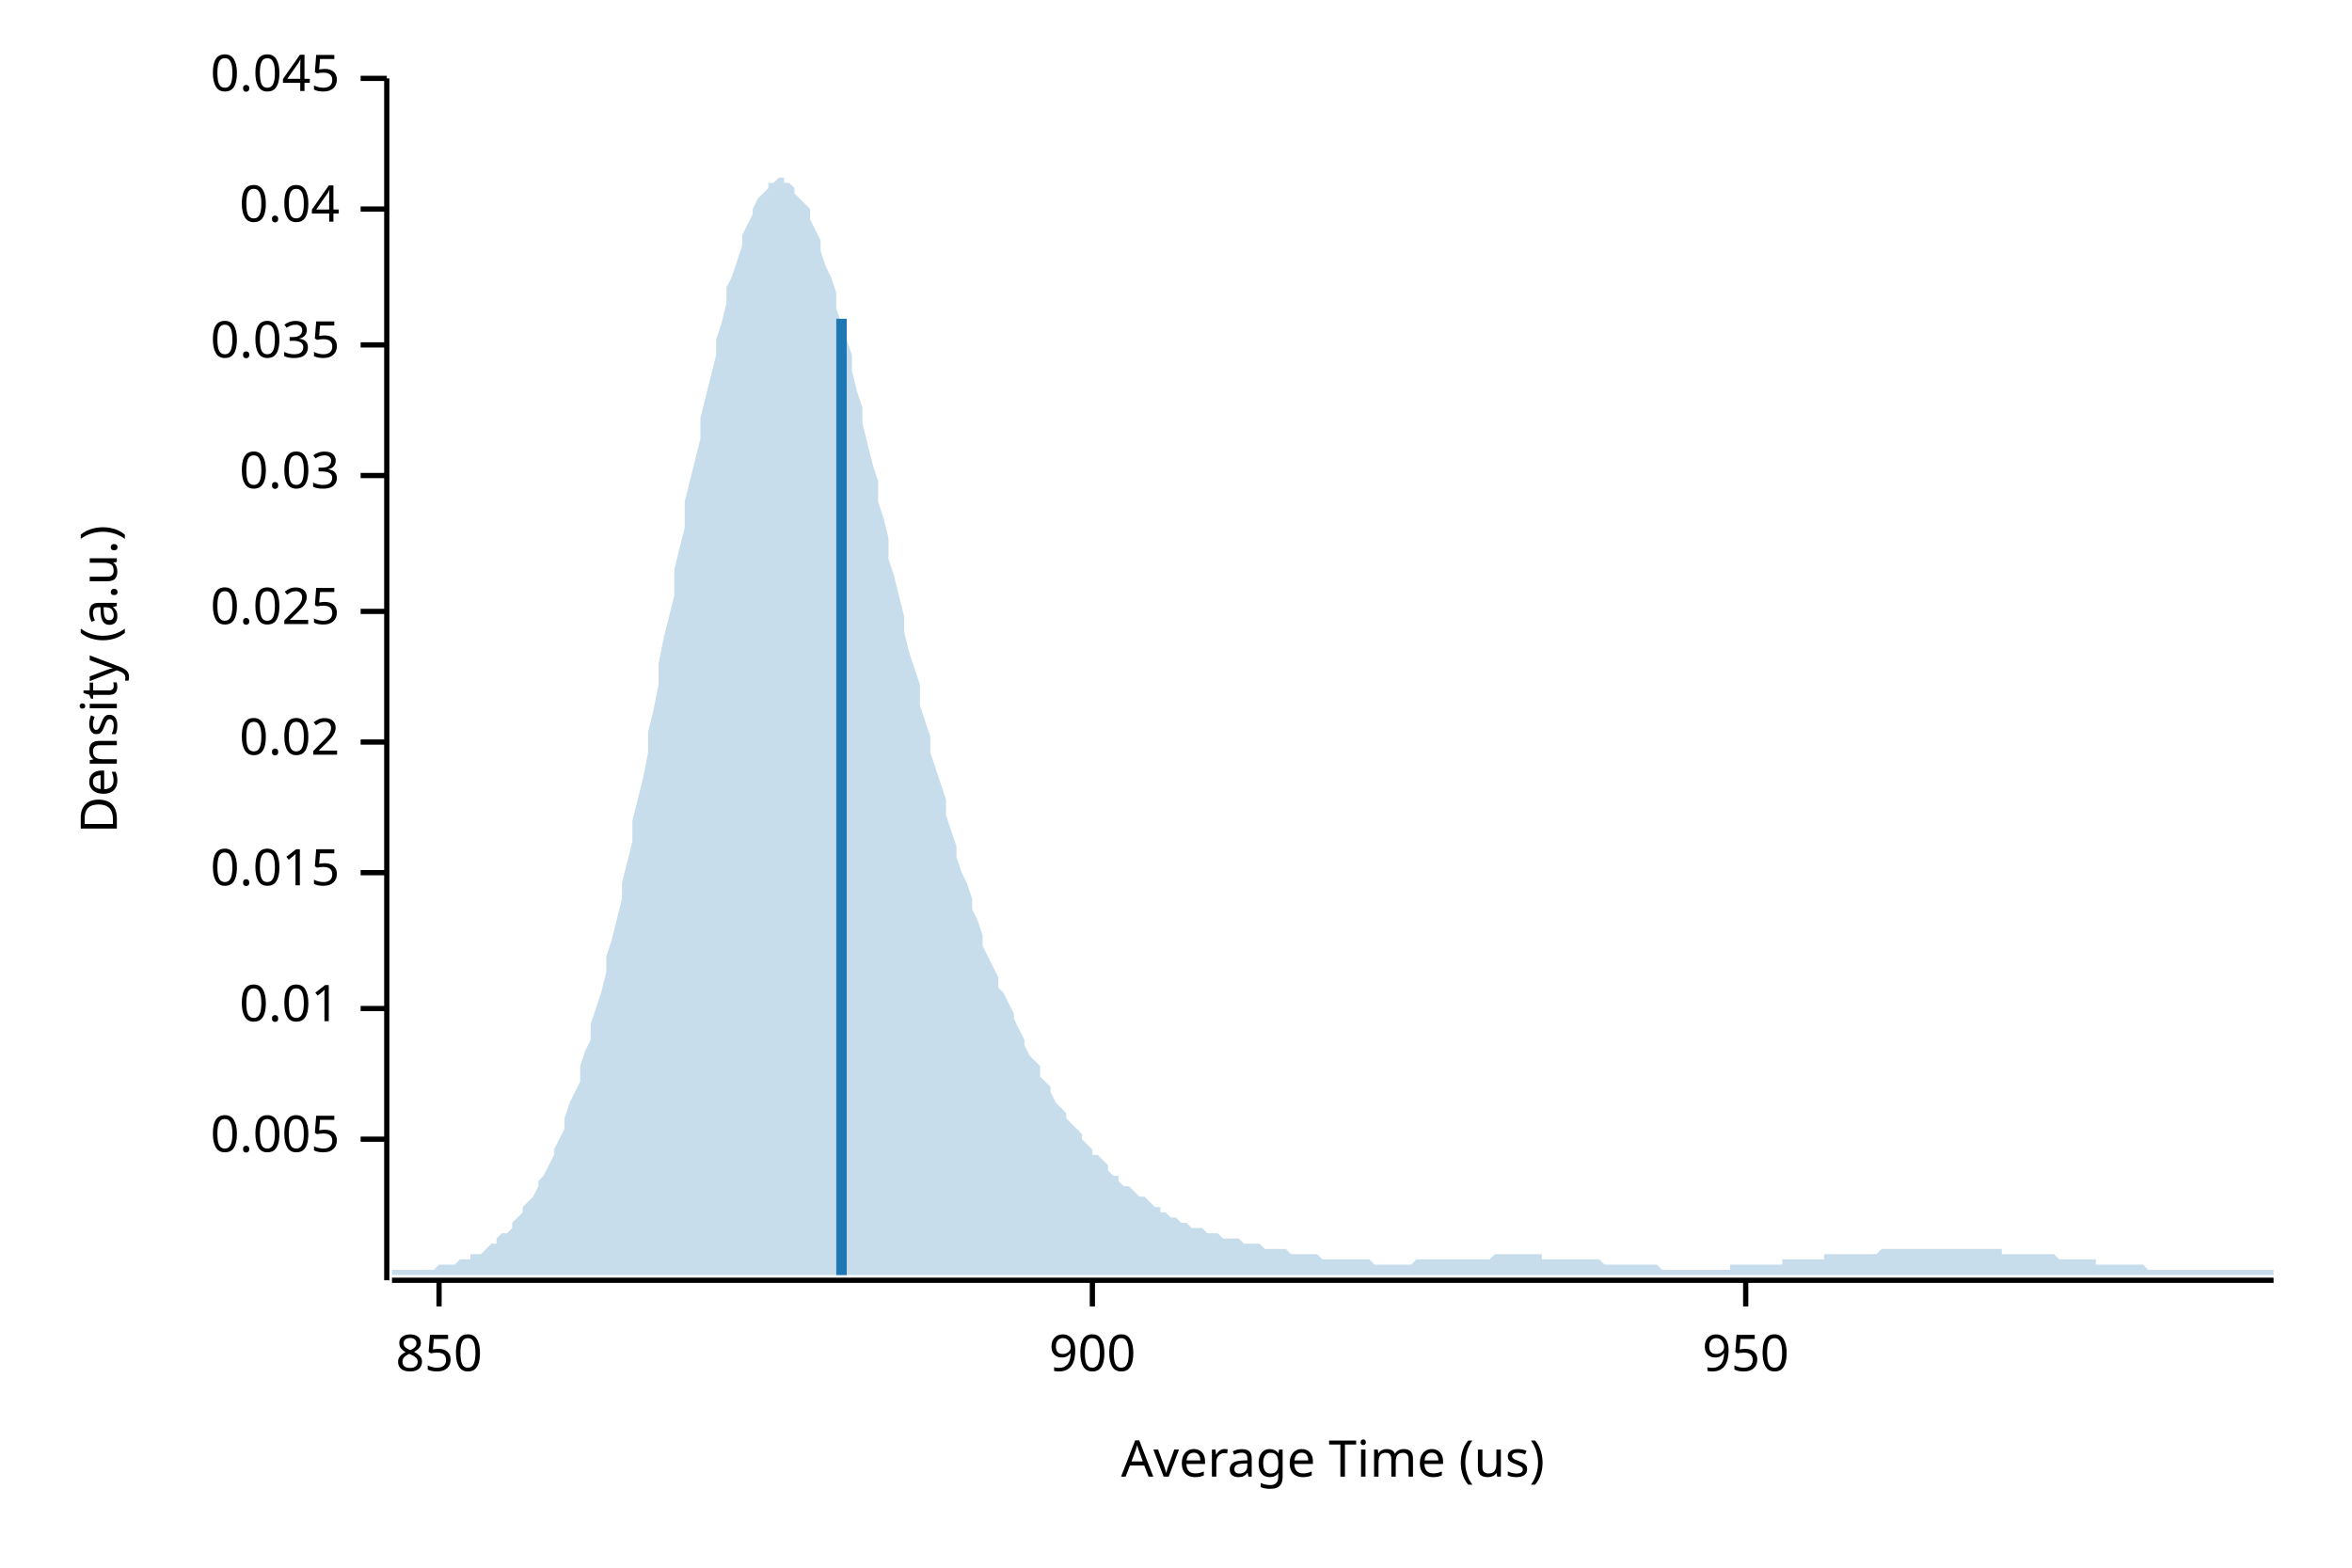
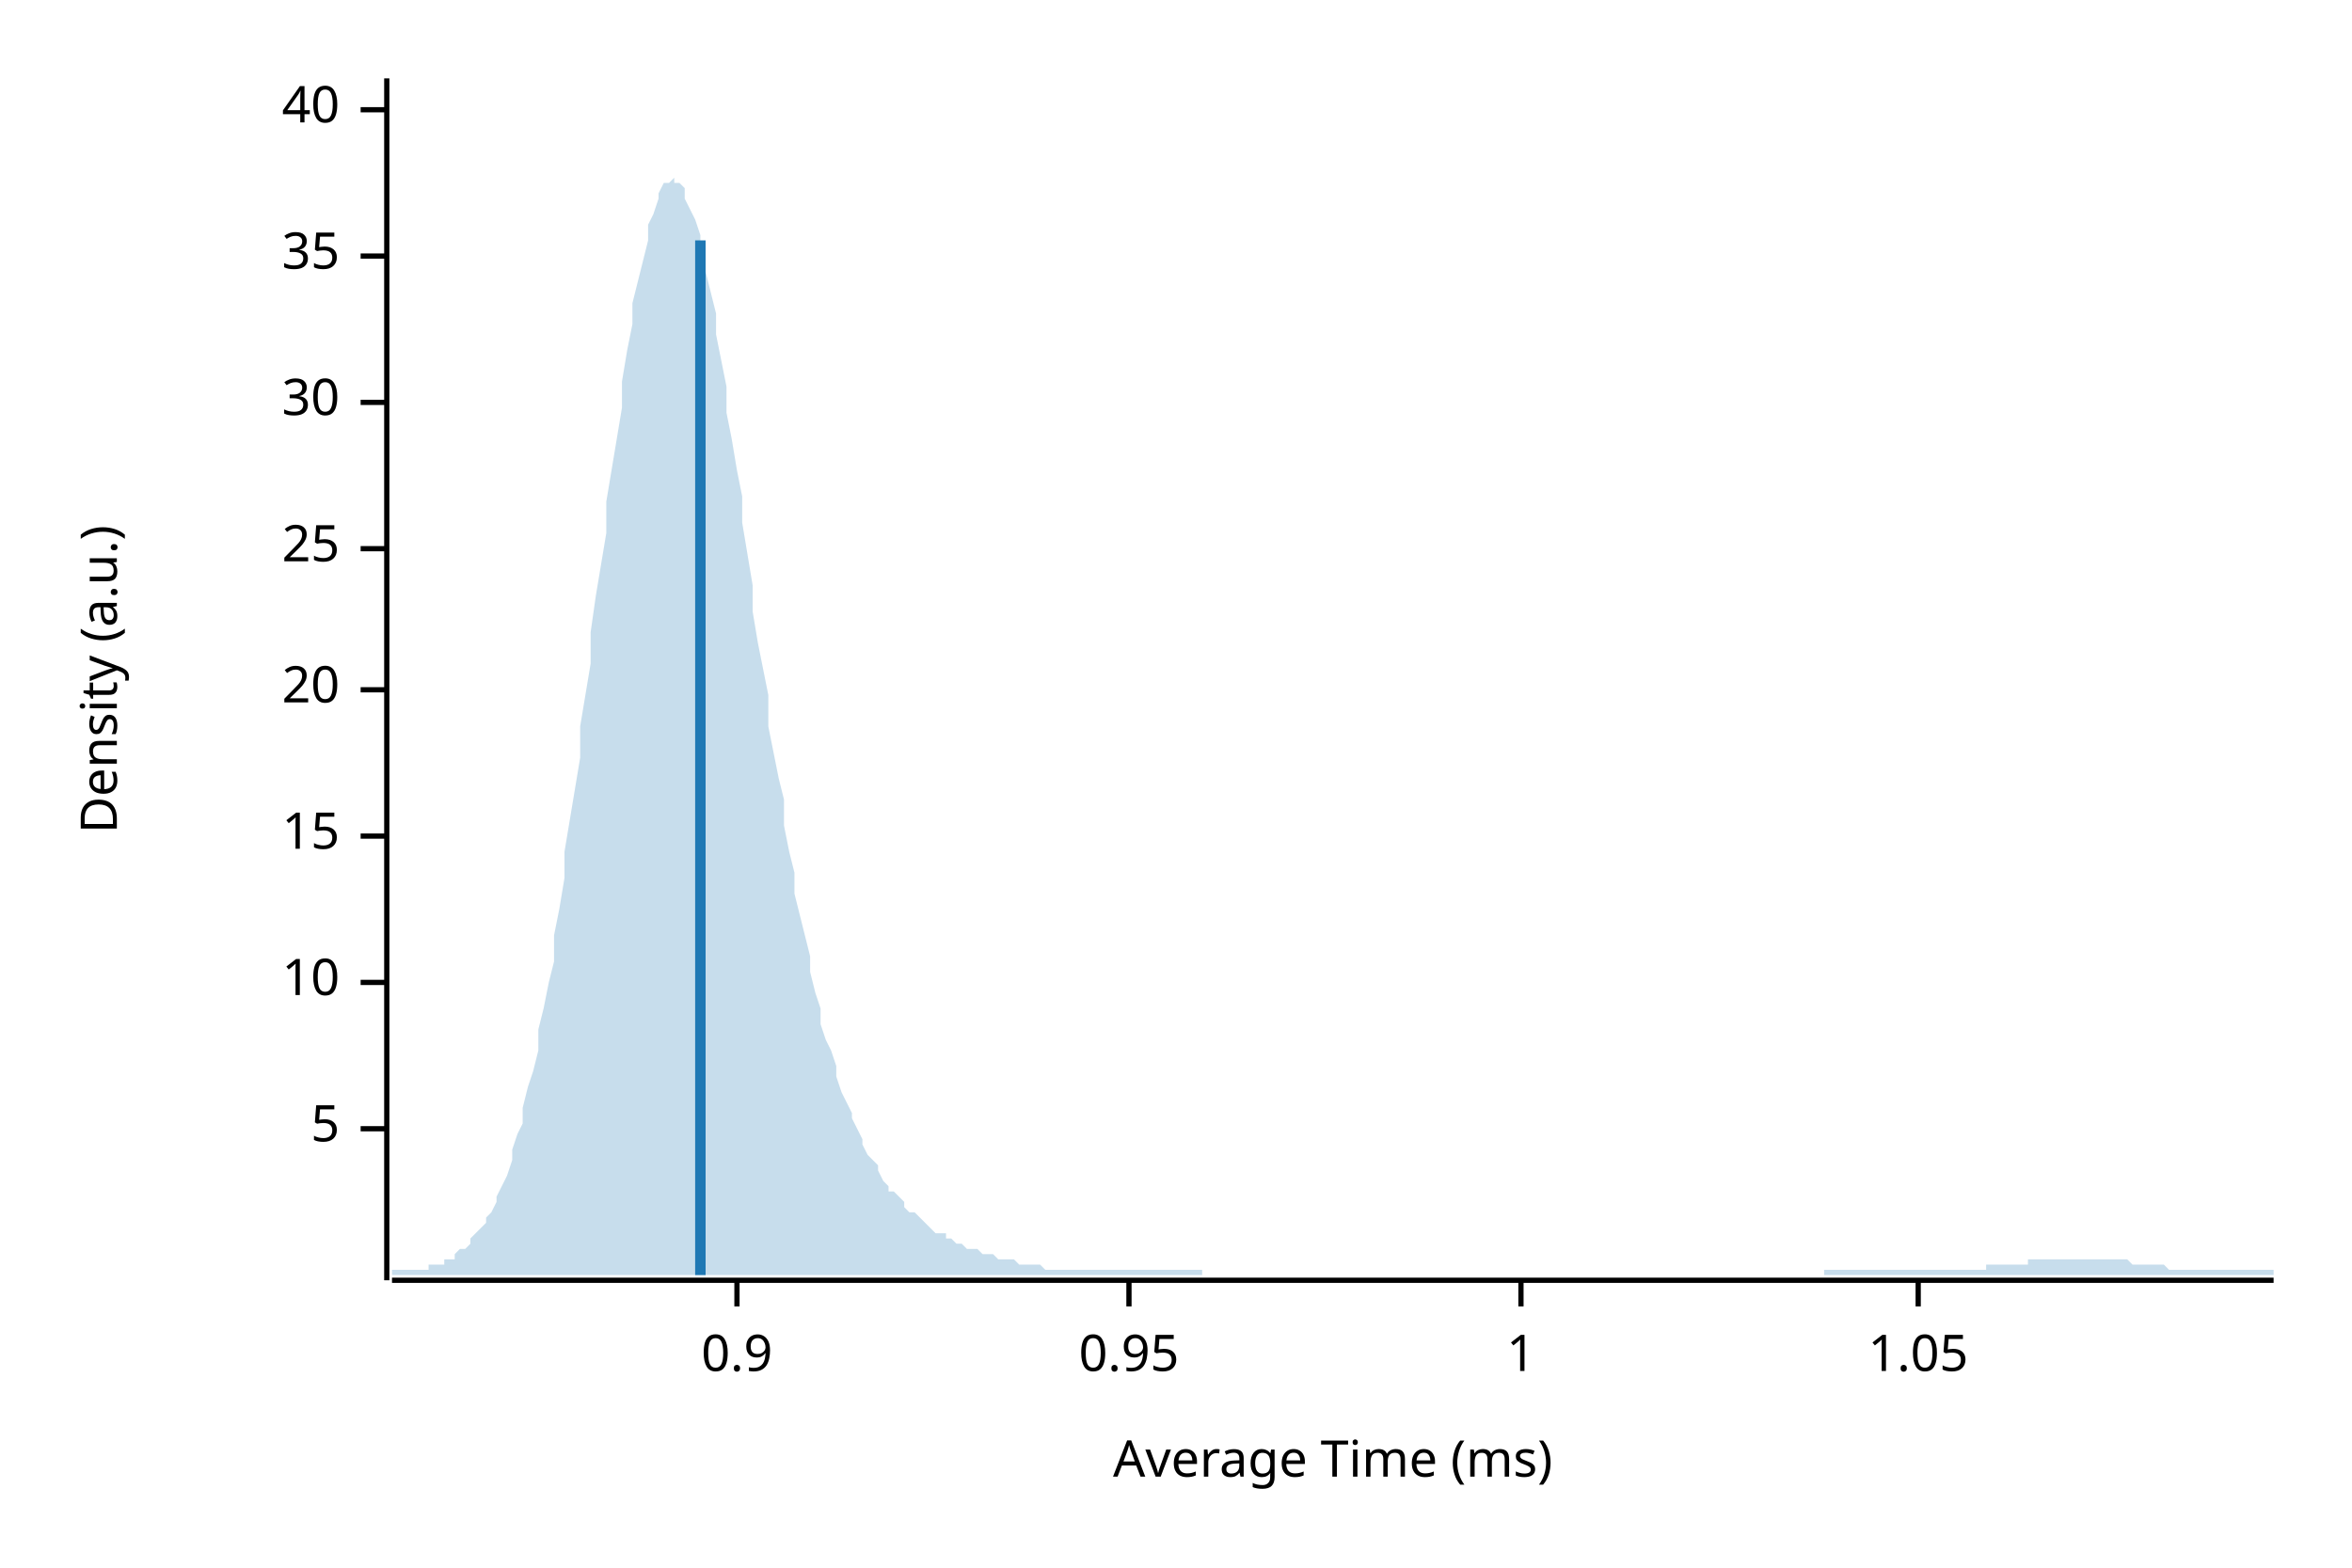
<svg xmlns="http://www.w3.org/2000/svg" width="450" height="300" viewBox="0 0 450 300">
  <text x="15" y="130" dy="0.76em" text-anchor="middle" font-family="sans-serif" font-size="9.677" opacity="1" fill="#000000" transform="rotate(270, 15, 130)">
Density (a.u.)
</text>
  <text x="255" y="285" dy="-0.5ex" text-anchor="middle" font-family="sans-serif" font-size="9.677" opacity="1" fill="#000000">
- Average Time (us)
+ Average Time (ms)
</text>
  <polyline fill="none" opacity="1" stroke="#000000" stroke-width="1" points="74,15 74,245 " />
-   <text x="65" y="218" dy="0.5ex" text-anchor="end" font-family="sans-serif" font-size="9.677" opacity="1" fill="#000000">
- 0.005
+   <text x="65" y="216" dy="0.5ex" text-anchor="end" font-family="sans-serif" font-size="9.677" opacity="1" fill="#000000">
+ 5
</text>
-   <polyline fill="none" opacity="1" stroke="#000000" stroke-width="1" points="69,218 74,218 " />
-   <text x="65" y="193" dy="0.5ex" text-anchor="end" font-family="sans-serif" font-size="9.677" opacity="1" fill="#000000">
- 0.01
+   <polyline fill="none" opacity="1" stroke="#000000" stroke-width="1" points="69,216 74,216 " />
+   <text x="65" y="188" dy="0.5ex" text-anchor="end" font-family="sans-serif" font-size="9.677" opacity="1" fill="#000000">
+ 10
</text>
-   <polyline fill="none" opacity="1" stroke="#000000" stroke-width="1" points="69,193 74,193 " />
-   <text x="65" y="167" dy="0.5ex" text-anchor="end" font-family="sans-serif" font-size="9.677" opacity="1" fill="#000000">
- 0.015
+   <polyline fill="none" opacity="1" stroke="#000000" stroke-width="1" points="69,188 74,188 " />
+   <text x="65" y="160" dy="0.5ex" text-anchor="end" font-family="sans-serif" font-size="9.677" opacity="1" fill="#000000">
+ 15
</text>
-   <polyline fill="none" opacity="1" stroke="#000000" stroke-width="1" points="69,167 74,167 " />
-   <text x="65" y="142" dy="0.5ex" text-anchor="end" font-family="sans-serif" font-size="9.677" opacity="1" fill="#000000">
- 0.02
+   <polyline fill="none" opacity="1" stroke="#000000" stroke-width="1" points="69,160 74,160 " />
+   <text x="65" y="132" dy="0.5ex" text-anchor="end" font-family="sans-serif" font-size="9.677" opacity="1" fill="#000000">
+ 20
</text>
-   <polyline fill="none" opacity="1" stroke="#000000" stroke-width="1" points="69,142 74,142 " />
-   <text x="65" y="117" dy="0.5ex" text-anchor="end" font-family="sans-serif" font-size="9.677" opacity="1" fill="#000000">
- 0.025
+   <polyline fill="none" opacity="1" stroke="#000000" stroke-width="1" points="69,132 74,132 " />
+   <text x="65" y="105" dy="0.5ex" text-anchor="end" font-family="sans-serif" font-size="9.677" opacity="1" fill="#000000">
+ 25
</text>
-   <polyline fill="none" opacity="1" stroke="#000000" stroke-width="1" points="69,117 74,117 " />
-   <text x="65" y="91" dy="0.5ex" text-anchor="end" font-family="sans-serif" font-size="9.677" opacity="1" fill="#000000">
- 0.03
+   <polyline fill="none" opacity="1" stroke="#000000" stroke-width="1" points="69,105 74,105 " />
+   <text x="65" y="77" dy="0.5ex" text-anchor="end" font-family="sans-serif" font-size="9.677" opacity="1" fill="#000000">
+ 30
</text>
-   <polyline fill="none" opacity="1" stroke="#000000" stroke-width="1" points="69,91 74,91 " />
-   <text x="65" y="66" dy="0.5ex" text-anchor="end" font-family="sans-serif" font-size="9.677" opacity="1" fill="#000000">
- 0.035
+   <polyline fill="none" opacity="1" stroke="#000000" stroke-width="1" points="69,77 74,77 " />
+   <text x="65" y="49" dy="0.5ex" text-anchor="end" font-family="sans-serif" font-size="9.677" opacity="1" fill="#000000">
+ 35
</text>
-   <polyline fill="none" opacity="1" stroke="#000000" stroke-width="1" points="69,66 74,66 " />
-   <text x="65" y="40" dy="0.5ex" text-anchor="end" font-family="sans-serif" font-size="9.677" opacity="1" fill="#000000">
- 0.04
+   <polyline fill="none" opacity="1" stroke="#000000" stroke-width="1" points="69,49 74,49 " />
+   <text x="65" y="21" dy="0.5ex" text-anchor="end" font-family="sans-serif" font-size="9.677" opacity="1" fill="#000000">
+ 40
</text>
-   <polyline fill="none" opacity="1" stroke="#000000" stroke-width="1" points="69,40 74,40 " />
-   <text x="65" y="15" dy="0.5ex" text-anchor="end" font-family="sans-serif" font-size="9.677" opacity="1" fill="#000000">
- 0.045
+   <polyline fill="none" opacity="1" stroke="#000000" stroke-width="1" points="69,21 74,21 " />
+   <polyline fill="none" opacity="1" stroke="#000000" stroke-width="1" points="75,245 435,245 " />
+   <text x="141" y="255" dy="0.76em" text-anchor="middle" font-family="sans-serif" font-size="9.677" opacity="1" fill="#000000">
+ 0.9
</text>
-   <polyline fill="none" opacity="1" stroke="#000000" stroke-width="1" points="69,15 74,15 " />
-   <polyline fill="none" opacity="1" stroke="#000000" stroke-width="1" points="75,245 435,245 " />
-   <text x="84" y="255" dy="0.76em" text-anchor="middle" font-family="sans-serif" font-size="9.677" opacity="1" fill="#000000">
- 850
+   <polyline fill="none" opacity="1" stroke="#000000" stroke-width="1" points="141,245 141,250 " />
+   <text x="216" y="255" dy="0.76em" text-anchor="middle" font-family="sans-serif" font-size="9.677" opacity="1" fill="#000000">
+ 0.95
</text>
-   <polyline fill="none" opacity="1" stroke="#000000" stroke-width="1" points="84,245 84,250 " />
-   <text x="209" y="255" dy="0.76em" text-anchor="middle" font-family="sans-serif" font-size="9.677" opacity="1" fill="#000000">
- 900
+   <polyline fill="none" opacity="1" stroke="#000000" stroke-width="1" points="216,245 216,250 " />
+   <text x="291" y="255" dy="0.76em" text-anchor="middle" font-family="sans-serif" font-size="9.677" opacity="1" fill="#000000">
+ 1
</text>
-   <polyline fill="none" opacity="1" stroke="#000000" stroke-width="1" points="209,245 209,250 " />
-   <text x="334" y="255" dy="0.76em" text-anchor="middle" font-family="sans-serif" font-size="9.677" opacity="1" fill="#000000">
- 950
+   <polyline fill="none" opacity="1" stroke="#000000" stroke-width="1" points="291,245 291,250 " />
+   <text x="367" y="255" dy="0.76em" text-anchor="middle" font-family="sans-serif" font-size="9.677" opacity="1" fill="#000000">
+ 1.05
</text>
-   <polyline fill="none" opacity="1" stroke="#000000" stroke-width="1" points="334,245 334,250 " />
-   <polygon opacity="0.25" fill="#1F78B4" points="75,243 75,243 76,243 77,243 77,243 78,243 79,243 80,243 80,243 81,243 82,243 82,243 83,243 84,242 85,242 85,242 86,242 87,242 87,242 88,241 89,241 90,241 90,240 91,240 92,240 93,239 93,239 94,238 95,238 95,237 96,236 97,236 98,235 98,234 99,233 100,232 100,231 101,230 102,229 103,227 103,226 104,225 105,223 106,221 106,220 107,218 108,216 108,214 109,211 110,209 111,207 111,204 112,201 113,199 113,196 114,193 115,190 116,186 116,183 117,180 118,176 119,172 119,169 120,165 121,161 121,157 122,153 123,149 124,144 124,140 125,136 126,131 126,127 127,122 128,118 129,114 129,109 130,105 131,101 131,96 132,92 133,88 134,84 134,80 135,76 136,72 137,68 137,65 138,62 139,58 139,55 140,53 141,50 142,47 142,45 143,43 144,41 144,40 145,38 146,37 147,36 147,35 148,35 149,34 150,34 150,35 151,35 152,36 152,37 153,38 154,39 155,40 155,42 156,44 157,46 157,48 158,51 159,53 160,56 160,59 161,62 162,65 163,68 163,71 164,75 165,78 165,81 166,85 167,89 168,92 168,96 169,99 170,103 170,107 171,110 172,114 173,118 173,121 174,125 175,128 176,131 176,135 177,138 178,141 178,144 179,147 180,150 181,153 181,156 182,159 183,162 183,164 184,167 185,169 186,172 186,174 187,176 188,179 188,181 189,183 190,185 191,187 191,189 192,190 193,192 194,194 194,195 195,197 196,199 196,200 197,202 198,203 199,204 199,206 200,207 201,208 201,209 202,211 203,212 204,213 204,214 205,215 206,216 207,217 207,218 208,219 209,220 209,221 210,221 211,222 212,223 212,224 213,225 214,225 214,226 215,227 216,227 217,228 217,228 218,229 219,229 220,230 220,230 221,231 222,231 222,232 223,232 224,233 225,233 225,233 226,234 227,234 227,234 228,235 229,235 230,235 230,235 231,236 232,236 232,236 233,236 234,237 235,237 235,237 236,237 237,237 238,238 238,238 239,238 240,238 240,238 241,238 242,239 243,239 243,239 244,239 245,239 245,239 246,239 247,240 248,240 248,240 249,240 250,240 251,240 251,240 252,240 253,241 253,241 254,241 255,241 256,241 256,241 257,241 258,241 258,241 259,241 260,241 261,241 261,241 262,241 263,242 264,242 264,242 265,242 266,242 266,242 267,242 268,242 269,242 269,242 270,242 271,241 271,241 272,241 273,241 274,241 274,241 275,241 276,241 277,241 277,241 278,241 279,241 279,241 280,241 281,241 282,241 282,241 283,241 284,241 284,241 285,241 286,240 287,240 287,240 288,240 289,240 289,240 290,240 291,240 292,240 292,240 293,240 294,240 295,240 295,241 296,241 297,241 297,241 298,241 299,241 300,241 300,241 301,241 302,241 302,241 303,241 304,241 305,241 305,241 306,241 307,242 308,242 308,242 309,242 310,242 310,242 311,242 312,242 313,242 313,242 314,242 315,242 315,242 316,242 317,242 318,243 318,243 319,243 320,243 321,243 321,243 322,243 323,243 323,243 324,243 325,243 326,243 326,243 327,243 328,243 328,243 329,243 330,243 331,243 331,242 332,242 333,242 333,242 334,242 335,242 336,242 336,242 337,242 338,242 339,242 339,242 340,242 341,242 341,241 342,241 343,241 344,241 344,241 345,241 346,241 346,241 347,241 348,241 349,241 349,240 350,240 351,240 352,240 352,240 353,240 354,240 354,240 355,240 356,240 357,240 357,240 358,240 359,240 359,240 360,239 361,239 362,239 362,239 363,239 364,239 365,239 365,239 366,239 367,239 367,239 368,239 369,239 370,239 370,239 371,239 372,239 372,239 373,239 374,239 375,239 375,239 376,239 377,239 378,239 378,239 379,239 380,239 380,239 381,239 382,239 383,239 383,240 384,240 385,240 385,240 386,240 387,240 388,240 388,240 389,240 390,240 390,240 391,240 392,240 393,240 393,240 394,241 395,241 396,241 396,241 397,241 398,241 398,241 399,241 400,241 401,241 401,242 402,242 403,242 403,242 404,242 405,242 406,242 406,242 407,242 408,242 409,242 409,242 410,242 411,243 411,243 412,243 413,243 414,243 414,243 415,243 416,243 416,243 417,243 418,243 419,243 419,243 420,243 421,243 422,243 422,243 423,243 424,243 424,243 425,243 426,243 427,243 427,243 428,243 429,243 429,243 430,243 431,243 432,243 432,243 433,243 434,243 435,243 435,244 75,244 " />
-   <polyline fill="none" opacity="1" stroke="#1F78B4" stroke-width="2" points="161,244 161,61 " />
+   <polyline fill="none" opacity="1" stroke="#000000" stroke-width="1" points="367,245 367,250 " />
+   <polygon opacity="0.25" fill="#1F78B4" points="75,243 75,243 76,243 77,243 77,243 78,243 79,243 80,243 80,243 81,243 82,243 82,242 83,242 84,242 85,242 85,241 86,241 87,241 87,240 88,239 89,239 90,238 90,237 91,236 92,235 93,234 93,233 94,232 95,230 95,229 96,227 97,225 98,222 98,220 99,217 100,215 100,212 101,208 102,205 103,201 103,197 104,193 105,188 106,184 106,179 107,174 108,168 108,163 109,157 110,151 111,145 111,139 112,133 113,127 113,121 114,114 115,108 116,102 116,96 117,90 118,84 119,78 119,73 120,67 121,62 121,58 122,54 123,50 124,46 124,43 125,41 126,38 126,37 127,35 128,35 129,34 129,35 130,35 131,36 131,38 132,40 133,42 134,45 134,48 135,52 136,56 137,60 137,64 138,69 139,74 139,79 140,84 141,90 142,95 142,100 143,106 144,112 144,117 145,123 146,128 147,133 147,139 148,144 149,149 150,153 150,158 151,163 152,167 152,171 153,175 154,179 155,183 155,186 156,190 157,193 157,196 158,199 159,201 160,204 160,206 161,209 162,211 163,213 163,214 164,216 165,218 165,219 166,221 167,222 168,223 168,224 169,226 170,227 170,228 171,228 172,229 173,230 173,231 174,232 175,232 176,233 176,233 177,234 178,235 178,235 179,236 180,236 181,236 181,237 182,237 183,238 183,238 184,238 185,239 186,239 186,239 187,239 188,240 188,240 189,240 190,240 191,241 191,241 192,241 193,241 194,241 194,241 195,242 196,242 196,242 197,242 198,242 199,242 199,242 200,243 201,243 201,243 202,243 203,243 204,243 204,243 205,243 206,243 207,243 207,243 208,243 209,243 209,243 210,243 211,243 212,243 212,243 213,243 214,243 214,243 215,243 216,243 217,243 217,243 218,243 219,243 220,243 220,243 221,243 222,243 222,243 223,243 224,243 225,243 225,243 226,243 227,243 227,243 228,243 229,243 230,243 230,244 231,244 232,244 232,244 233,244 234,244 235,244 235,244 236,244 237,244 238,244 238,244 239,244 240,244 240,244 241,244 242,244 243,244 243,244 244,244 245,244 245,244 246,244 247,244 248,244 248,244 249,244 250,244 251,244 251,244 252,244 253,244 253,244 254,244 255,244 256,244 256,244 257,244 258,244 258,244 259,244 260,244 261,244 261,244 262,244 263,244 264,244 264,244 265,244 266,244 266,244 267,244 268,244 269,244 269,244 270,244 271,244 271,244 272,244 273,244 274,244 274,244 275,244 276,244 277,244 277,244 278,244 279,244 279,244 280,244 281,244 282,244 282,244 283,244 284,244 284,244 285,244 286,244 287,244 287,244 288,244 289,244 289,244 290,244 291,244 292,244 292,244 293,244 294,244 295,244 295,244 296,244 297,244 297,244 298,244 299,244 300,244 300,244 301,244 302,244 302,244 303,244 304,244 305,244 305,244 306,244 307,244 308,244 308,244 309,244 310,244 310,244 311,244 312,244 313,244 313,244 314,244 315,244 315,244 316,244 317,244 318,244 318,244 319,244 320,244 321,244 321,244 322,244 323,244 323,244 324,244 325,244 326,244 326,244 327,244 328,244 328,244 329,244 330,244 331,244 331,244 332,244 333,244 333,244 334,244 335,244 336,244 336,244 337,244 338,244 339,244 339,244 340,244 341,244 341,244 342,244 343,244 344,244 344,244 345,244 346,244 346,244 347,244 348,244 349,244 349,243 350,243 351,243 352,243 352,243 353,243 354,243 354,243 355,243 356,243 357,243 357,243 358,243 359,243 359,243 360,243 361,243 362,243 362,243 363,243 364,243 365,243 365,243 366,243 367,243 367,243 368,243 369,243 370,243 370,243 371,243 372,243 372,243 373,243 374,243 375,243 375,243 376,243 377,243 378,243 378,243 379,243 380,243 380,242 381,242 382,242 383,242 383,242 384,242 385,242 385,242 386,242 387,242 388,242 388,241 389,241 390,241 390,241 391,241 392,241 393,241 393,241 394,241 395,241 396,241 396,241 397,241 398,241 398,241 399,241 400,241 401,241 401,241 402,241 403,241 403,241 404,241 405,241 406,241 406,241 407,241 408,242 409,242 409,242 410,242 411,242 411,242 412,242 413,242 414,242 414,242 415,243 416,243 416,243 417,243 418,243 419,243 419,243 420,243 421,243 422,243 422,243 423,243 424,243 424,243 425,243 426,243 427,243 427,243 428,243 429,243 429,243 430,243 431,243 432,243 432,243 433,243 434,243 435,243 435,244 75,244 " />
+   <polyline fill="none" opacity="1" stroke="#1F78B4" stroke-width="2" points="134,244 134,46 " />
</svg>
